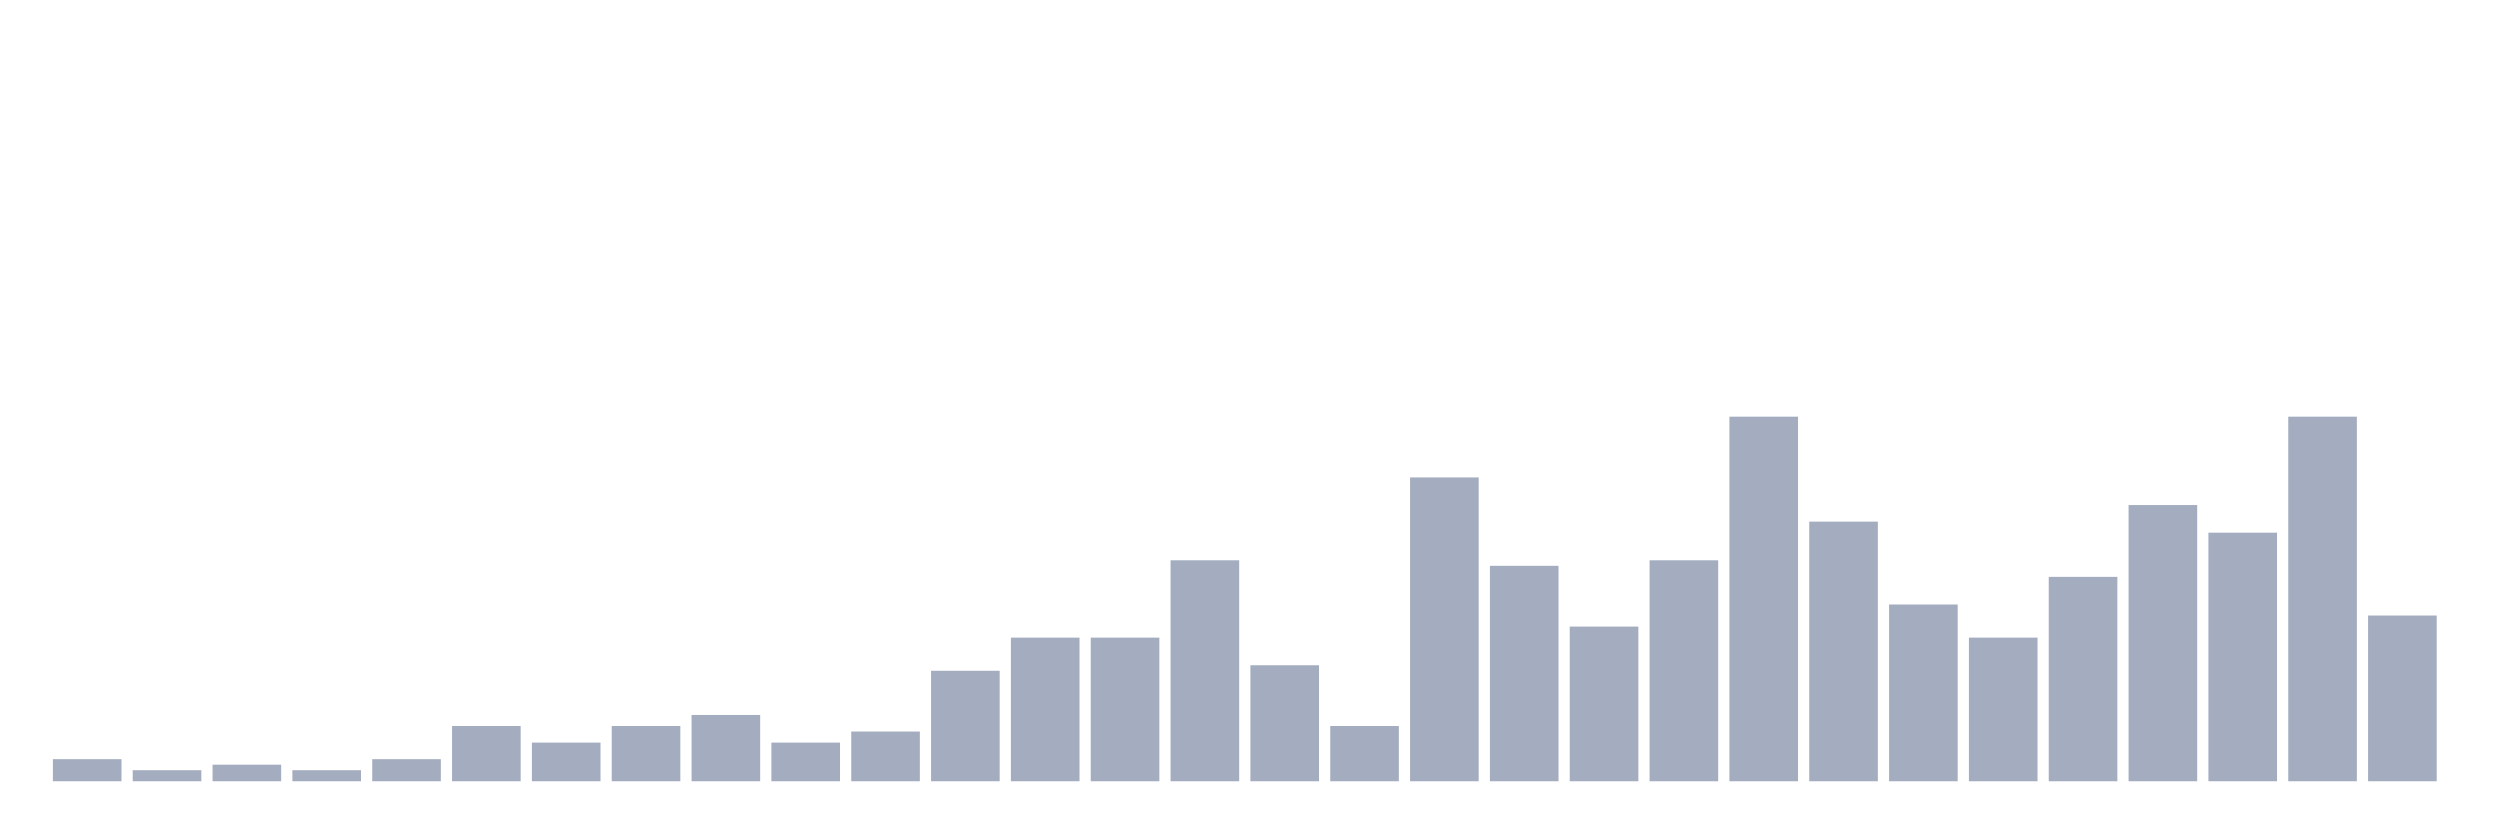
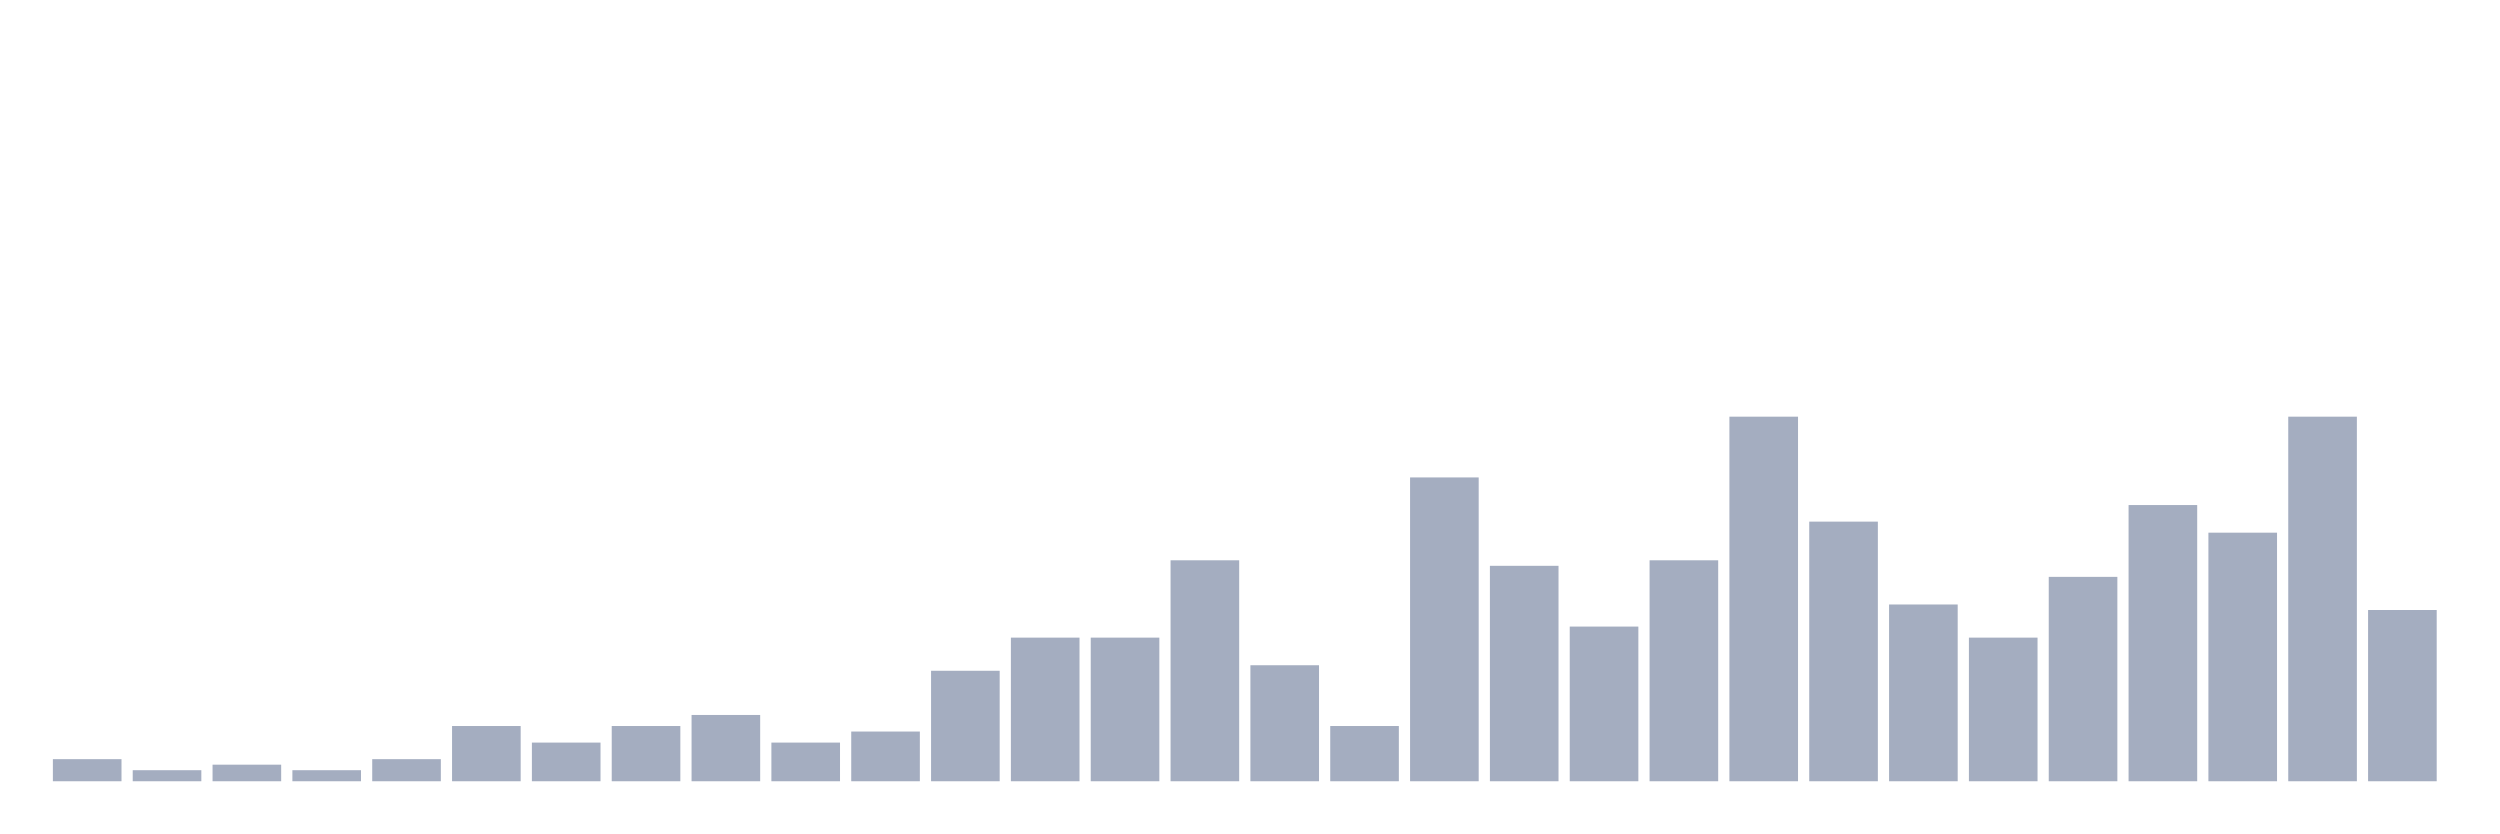
<svg xmlns="http://www.w3.org/2000/svg" viewBox="0 0 480 160">
  <g transform="translate(10,10)">
    <rect class="bar" x="0.153" width="13.175" y="135.758" height="4.242" fill="rgb(164,173,192)" />
    <rect class="bar" x="15.482" width="13.175" y="137.879" height="2.121" fill="rgb(164,173,192)" />
    <rect class="bar" x="30.81" width="13.175" y="136.818" height="3.182" fill="rgb(164,173,192)" />
    <rect class="bar" x="46.138" width="13.175" y="137.879" height="2.121" fill="rgb(164,173,192)" />
    <rect class="bar" x="61.466" width="13.175" y="135.758" height="4.242" fill="rgb(164,173,192)" />
    <rect class="bar" x="76.794" width="13.175" y="129.394" height="10.606" fill="rgb(164,173,192)" />
    <rect class="bar" x="92.123" width="13.175" y="132.576" height="7.424" fill="rgb(164,173,192)" />
    <rect class="bar" x="107.451" width="13.175" y="129.394" height="10.606" fill="rgb(164,173,192)" />
    <rect class="bar" x="122.779" width="13.175" y="127.273" height="12.727" fill="rgb(164,173,192)" />
    <rect class="bar" x="138.107" width="13.175" y="132.576" height="7.424" fill="rgb(164,173,192)" />
    <rect class="bar" x="153.436" width="13.175" y="130.455" height="9.545" fill="rgb(164,173,192)" />
    <rect class="bar" x="168.764" width="13.175" y="118.788" height="21.212" fill="rgb(164,173,192)" />
    <rect class="bar" x="184.092" width="13.175" y="112.424" height="27.576" fill="rgb(164,173,192)" />
    <rect class="bar" x="199.42" width="13.175" y="112.424" height="27.576" fill="rgb(164,173,192)" />
    <rect class="bar" x="214.748" width="13.175" y="97.576" height="42.424" fill="rgb(164,173,192)" />
    <rect class="bar" x="230.077" width="13.175" y="117.727" height="22.273" fill="rgb(164,173,192)" />
    <rect class="bar" x="245.405" width="13.175" y="129.394" height="10.606" fill="rgb(164,173,192)" />
    <rect class="bar" x="260.733" width="13.175" y="81.667" height="58.333" fill="rgb(164,173,192)" />
    <rect class="bar" x="276.061" width="13.175" y="98.636" height="41.364" fill="rgb(164,173,192)" />
    <rect class="bar" x="291.39" width="13.175" y="110.303" height="29.697" fill="rgb(164,173,192)" />
    <rect class="bar" x="306.718" width="13.175" y="97.576" height="42.424" fill="rgb(164,173,192)" />
    <rect class="bar" x="322.046" width="13.175" y="70" height="70" fill="rgb(164,173,192)" />
    <rect class="bar" x="337.374" width="13.175" y="90.152" height="49.848" fill="rgb(164,173,192)" />
    <rect class="bar" x="352.702" width="13.175" y="106.061" height="33.939" fill="rgb(164,173,192)" />
    <rect class="bar" x="368.031" width="13.175" y="112.424" height="27.576" fill="rgb(164,173,192)" />
    <rect class="bar" x="383.359" width="13.175" y="100.758" height="39.242" fill="rgb(164,173,192)" />
    <rect class="bar" x="398.687" width="13.175" y="86.97" height="53.03" fill="rgb(164,173,192)" />
    <rect class="bar" x="414.015" width="13.175" y="92.273" height="47.727" fill="rgb(164,173,192)" />
    <rect class="bar" x="429.344" width="13.175" y="70" height="70" fill="rgb(164,173,192)" />
-     <rect class="bar" x="444.672" width="13.175" y="108.182" height="31.818" fill="rgb(164,173,192)" />
+     <rect class="bar" x="444.672" width="13.175" y="107.121" height="32.879" fill="rgb(164,173,192)" />
  </g>
</svg>
